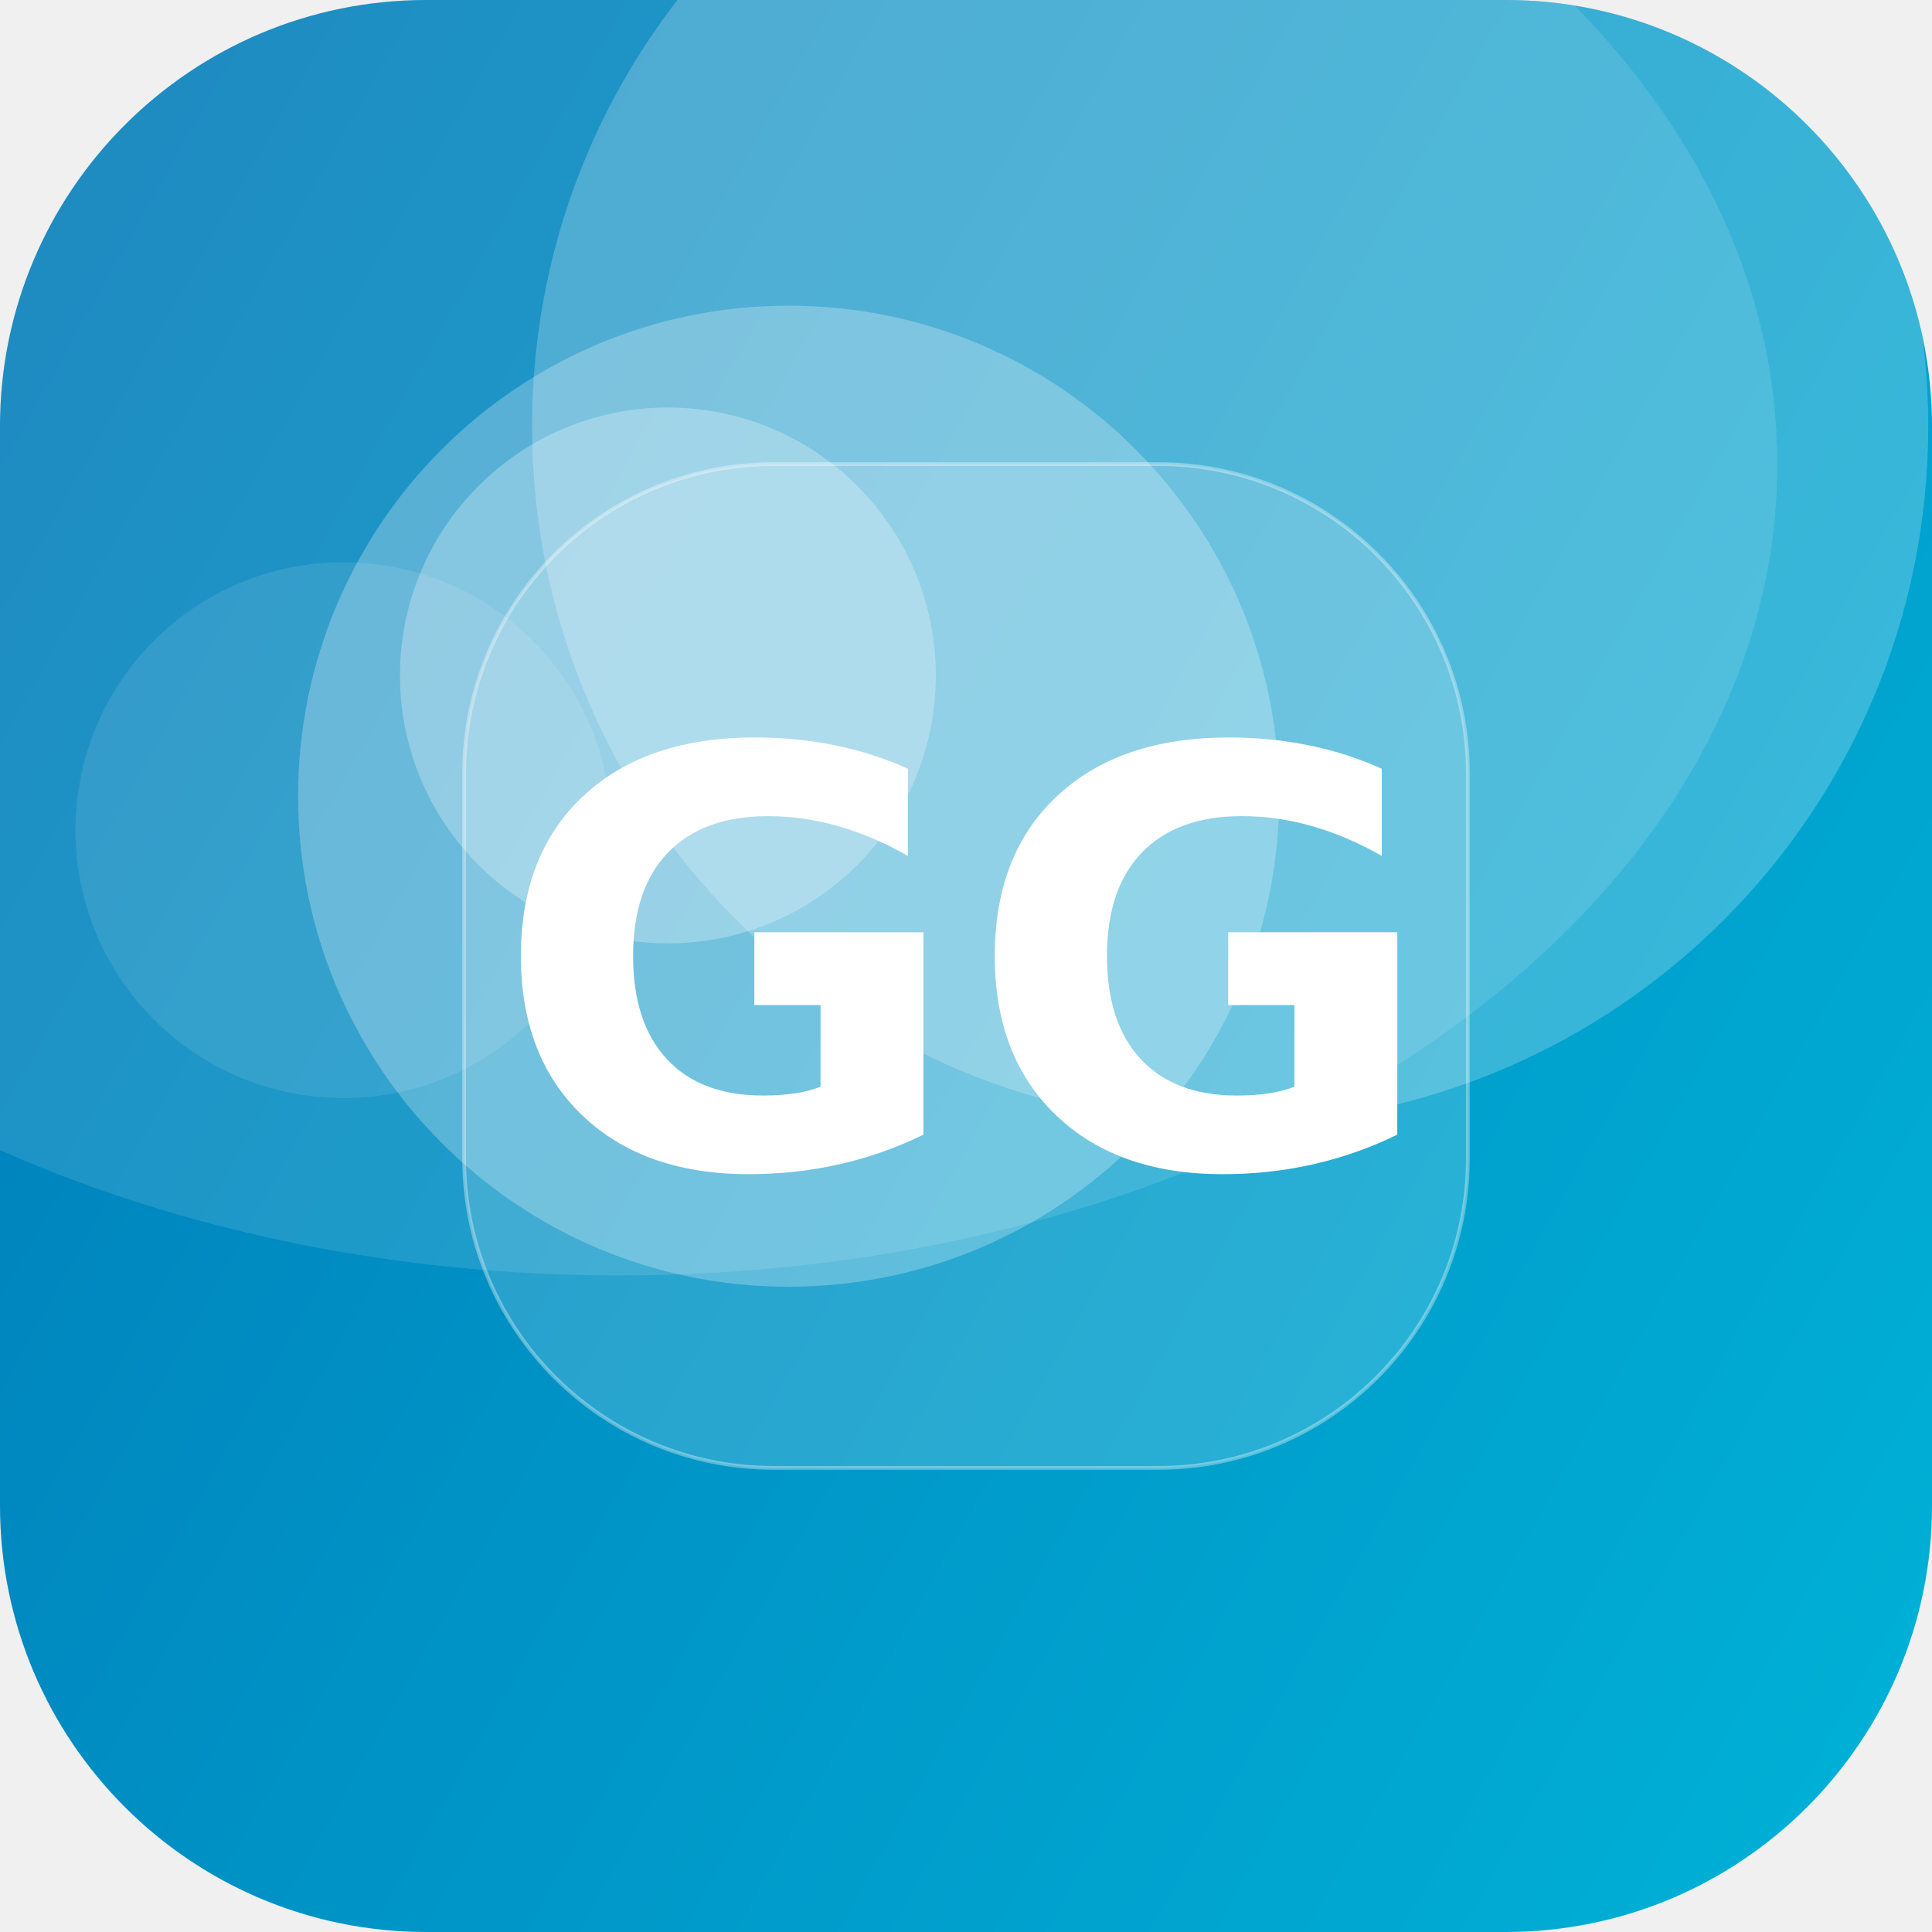
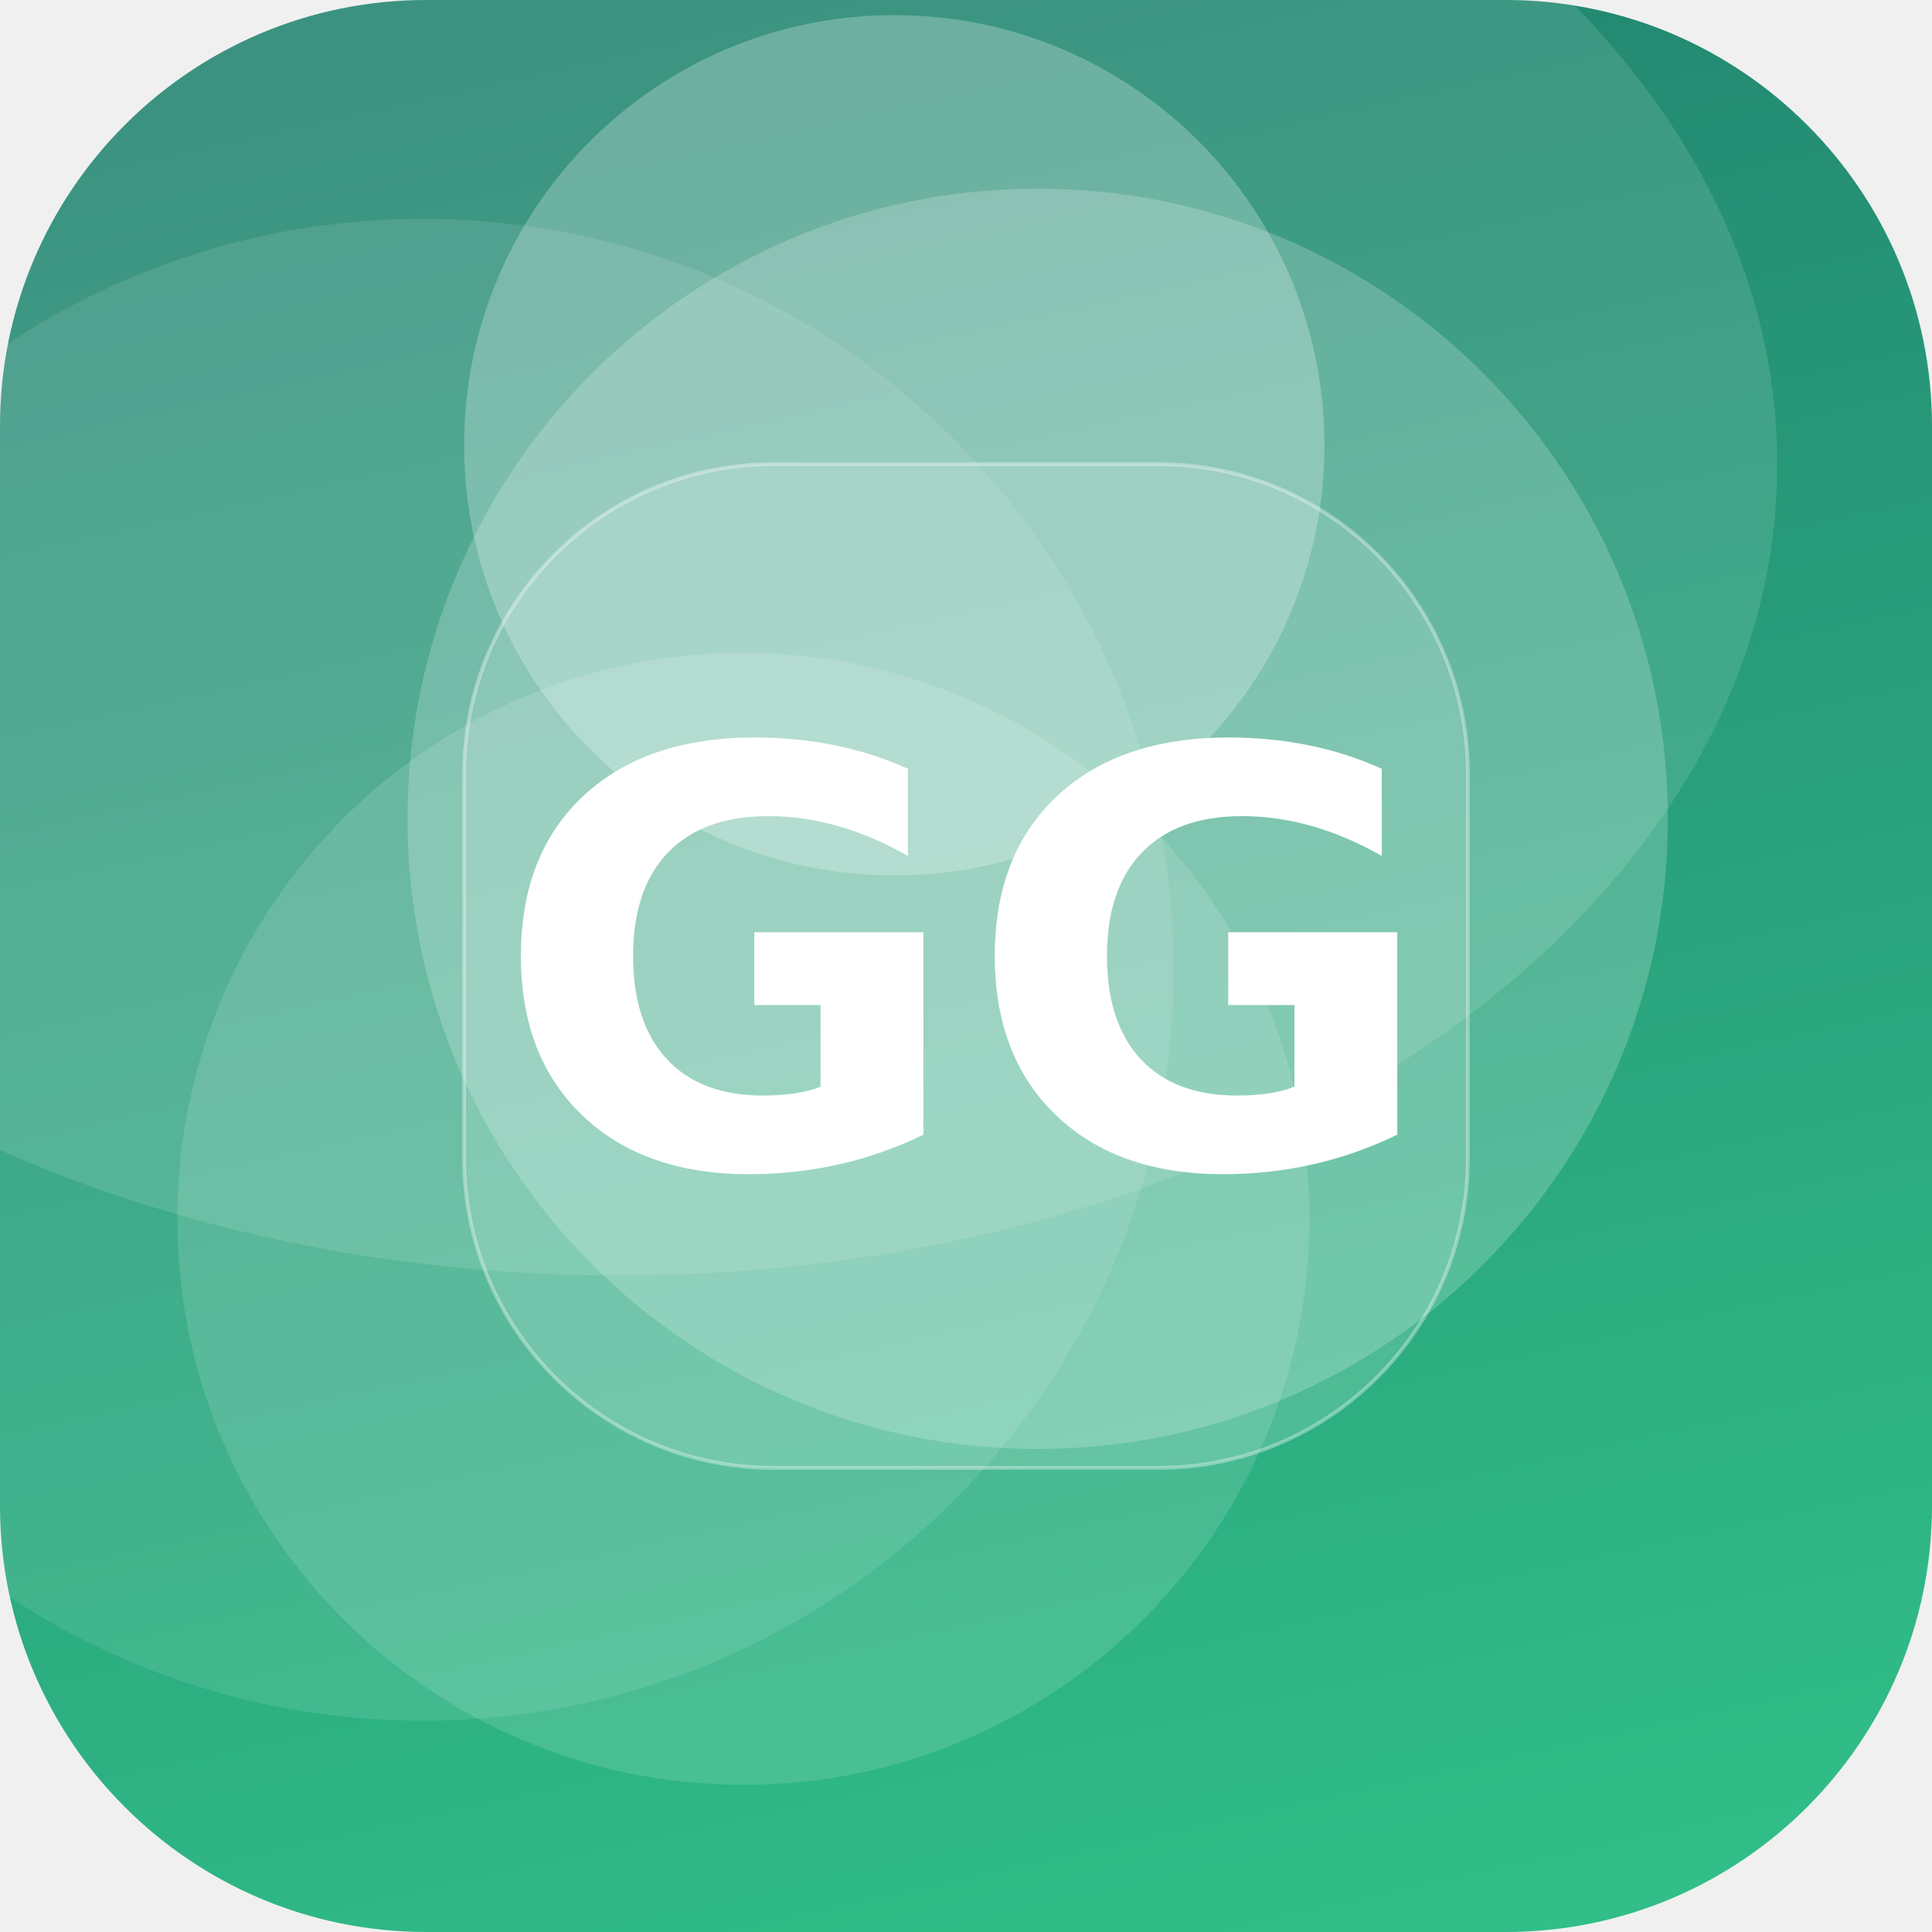
<svg xmlns="http://www.w3.org/2000/svg" width="512" height="512" viewBox="0 0 512 512">
  <defs>
-     <linearGradient id="g" x1="0" y1="0" x2="1" y2="1" gradientTransform="rotate(165 0.5 0.5)">
-       <stop offset="0" stop-color="#00B4D8" />
-       <stop offset="1" stop-color="#0077B6" />
+     <linearGradient id="g" x1="0" y1="0" x2="1" y2="1" gradientTransform="rotate(213 0.5 0.5)">
+       <stop offset="0" stop-color="#33C78C" />
+       <stop offset="1" stop-color="#1F7A6B" />
    </linearGradient>
    <clipPath id="c">
      <rect width="512" height="512" rx="113" />
    </clipPath>
  </defs>
  <g clip-path="url(#c)">
    <rect width="512" height="512" fill="url(#g)" />
-     <circle cx="177" cy="179" r="71" fill="#FFFFFF" fill-opacity="0.27" />
-     <circle cx="209" cy="211" r="130" fill="#FFFFFF" fill-opacity="0.26" />
-     <circle cx="91" cy="220" r="71" fill="#FFFFFF" fill-opacity="0.10" />
-     <circle cx="326" cy="113" r="185" fill="#FFFFFF" fill-opacity="0.22" />
+     <circle cx="197" cy="323" r="150" fill="#FFFFFF" fill-opacity="0.13" />
+     <circle cx="275" cy="217" r="167" fill="#FFFFFF" fill-opacity="0.20" />
+     <circle cx="112" cy="257" r="199" fill="#FFFFFF" fill-opacity="0.10" />
+     <circle cx="237" cy="118" r="114" fill="#FFFFFF" fill-opacity="0.25" />
    <ellipse cx="164" cy="123" rx="307" ry="215" fill="#FFFFFF" fill-opacity="0.12" />
    <rect x="123" y="123" width="266" height="266" rx="82" fill="#FFFFFF" fill-opacity="0.16" stroke="#FFFFFF" stroke-opacity="0.35" />
    <text x="50%" y="50%" dy="53" text-anchor="middle" font-family="DejaVu Sans, Helvetica, Arial, sans-serif" font-weight="bold" font-size="153" fill="#FFFFFF">GG</text>
  </g>
</svg>
